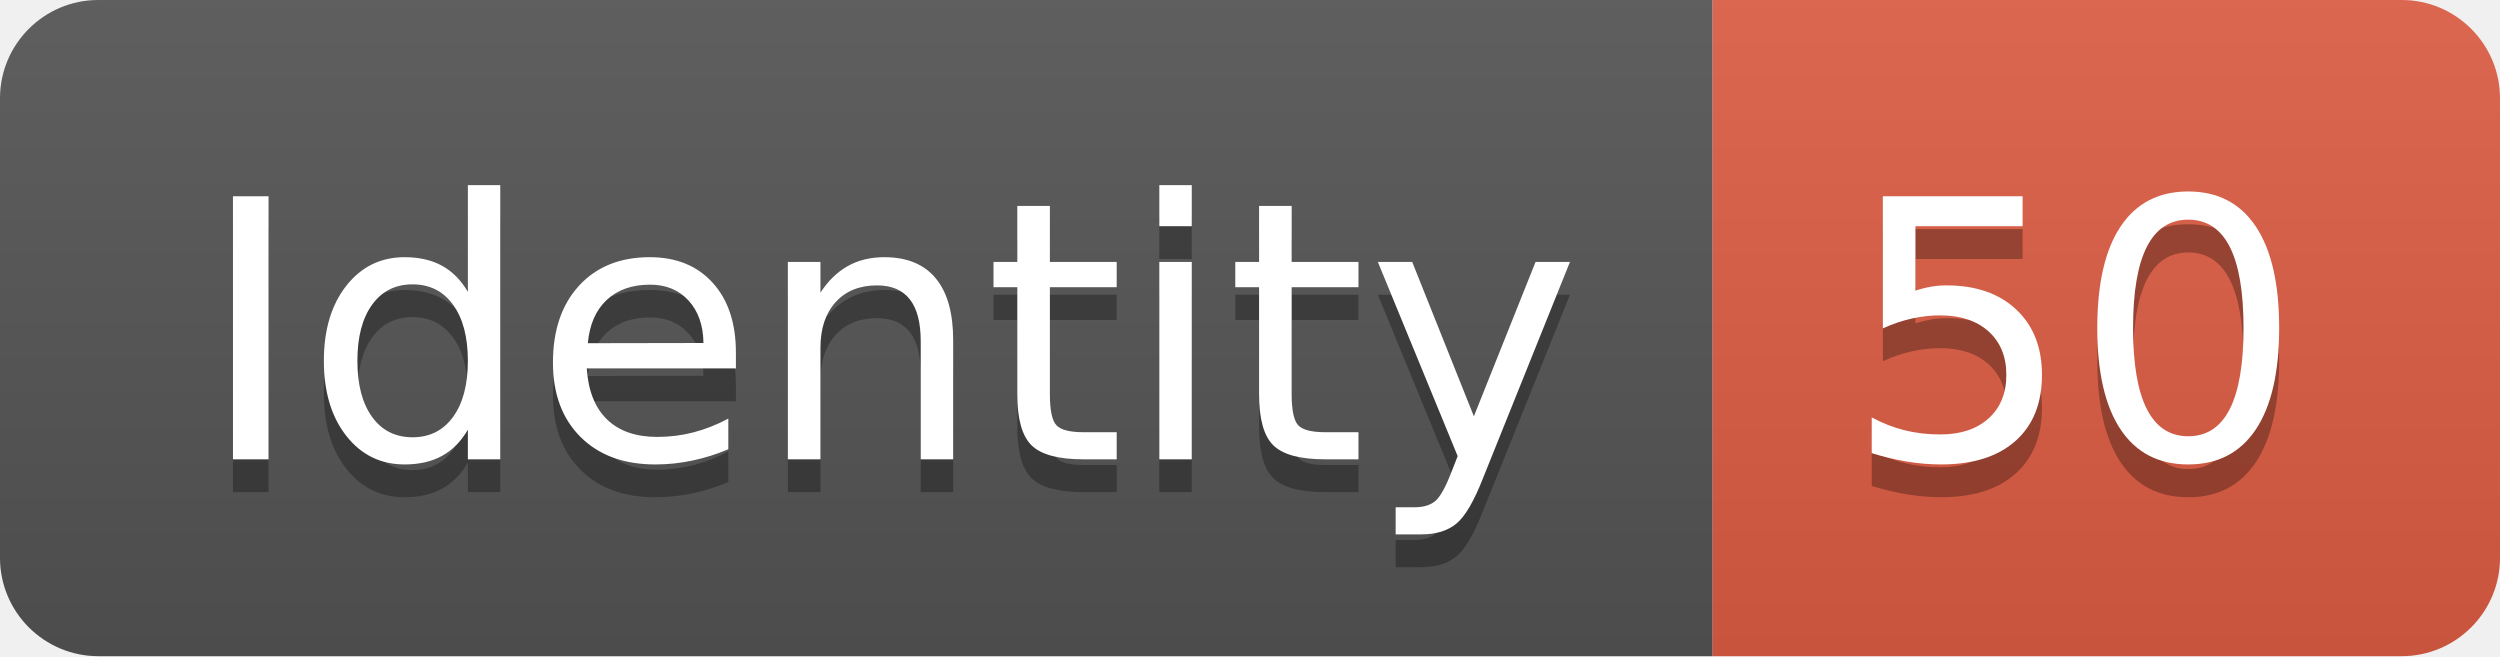
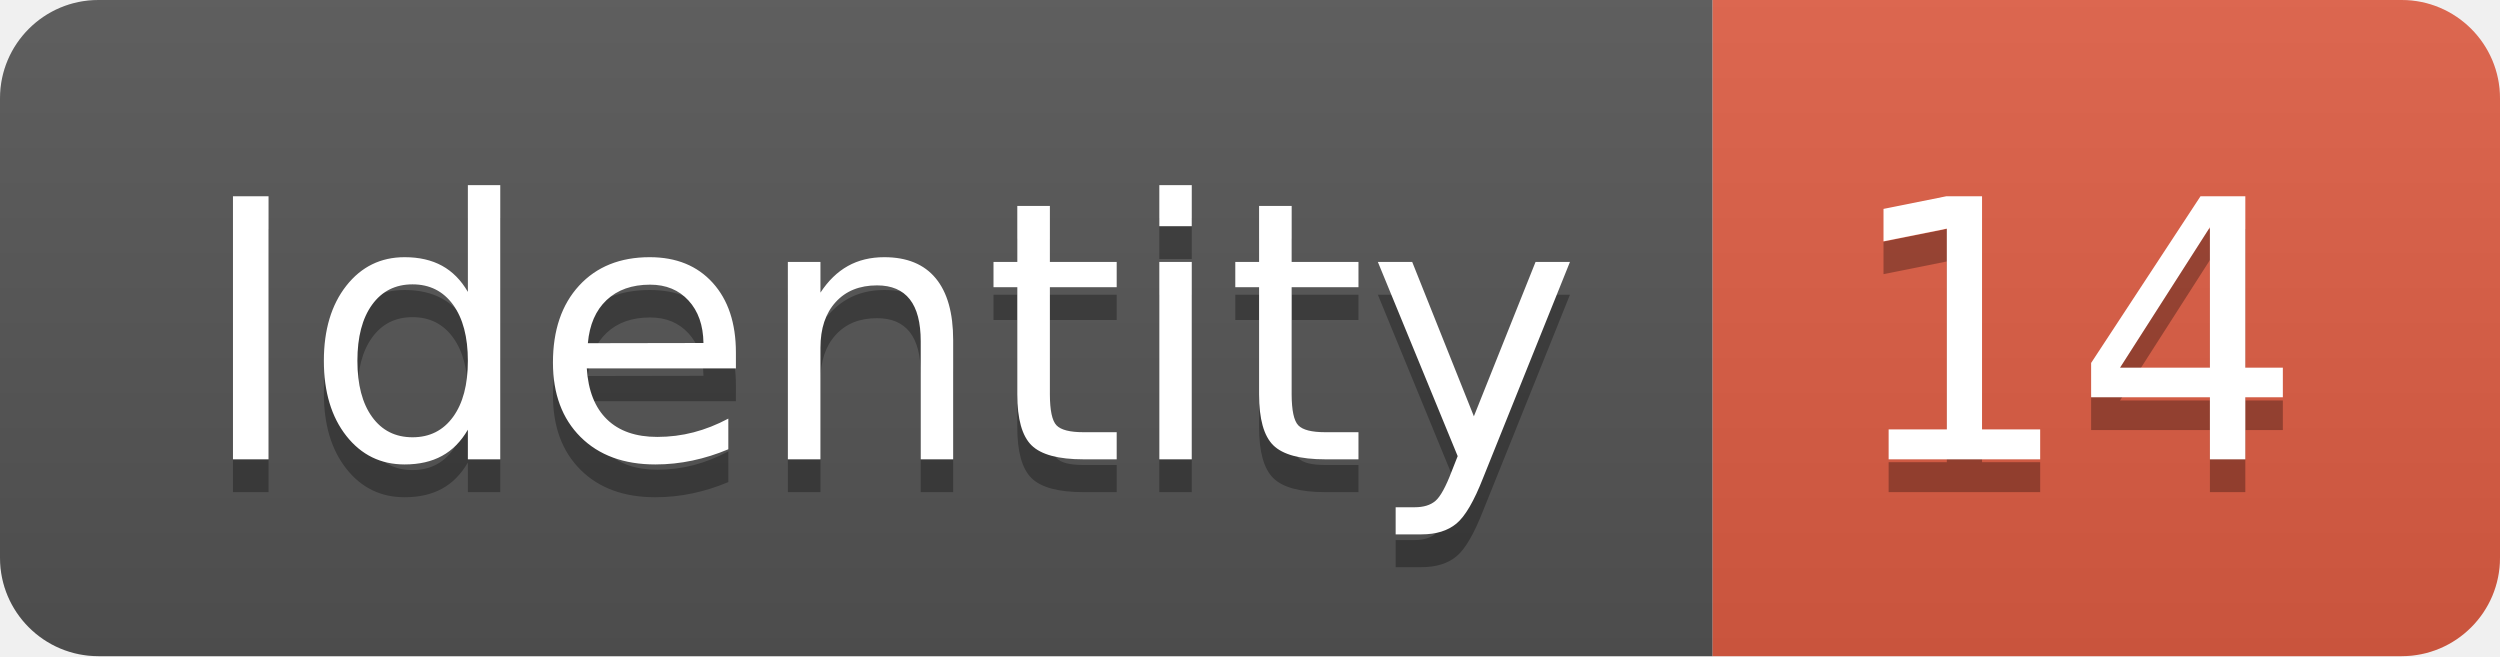
<svg xmlns="http://www.w3.org/2000/svg" width="76.2" height="20">
  <linearGradient id="smooth" x2="0" y2="100%">
    <stop offset="0" stop-color="#bbb" stop-opacity=".1" />
    <stop offset="1" stop-opacity=".1" />
  </linearGradient>
  <clipPath id="round">
    <rect width="76.2" height="20" rx="3" fill="#fff" />
  </clipPath>
  <g clip-path="url(#round)">
    <rect width="52.2" height="20" fill="#555" />
    <rect x="52.2" width="24.0" height="20" fill="#e05d44" />
    <rect width="76.2" height="20" fill="url(#smooth)" />
  </g>
  <g fill="#fff" text-anchor="middle" font-family="DejaVu Sans,Verdana,Geneva,sans-serif" font-size="110">
    <text x="271.0" y="150" fill="#010101" fill-opacity=".3" transform="scale(0.1)" textLength="422.0" lengthAdjust="spacing">Identity</text>
    <text x="271.0" y="140" transform="scale(0.1)" textLength="422.0" lengthAdjust="spacing">Identity</text>
-     <text x="632.0" y="150" fill="#010101" fill-opacity=".3" transform="scale(0.1)" textLength="140.0" lengthAdjust="spacing">50</text>
-     <text x="632.0" y="140" transform="scale(0.1)" textLength="140.0" lengthAdjust="spacing">50</text>
+     <text x="632.0" y="150" fill="#010101" fill-opacity=".3" transform="scale(0.1)" textLength="140.0" lengthAdjust="spacing">14</text>
+     <text x="632.0" y="140" transform="scale(0.1)" textLength="140.0" lengthAdjust="spacing">14</text>
  </g>
</svg>
